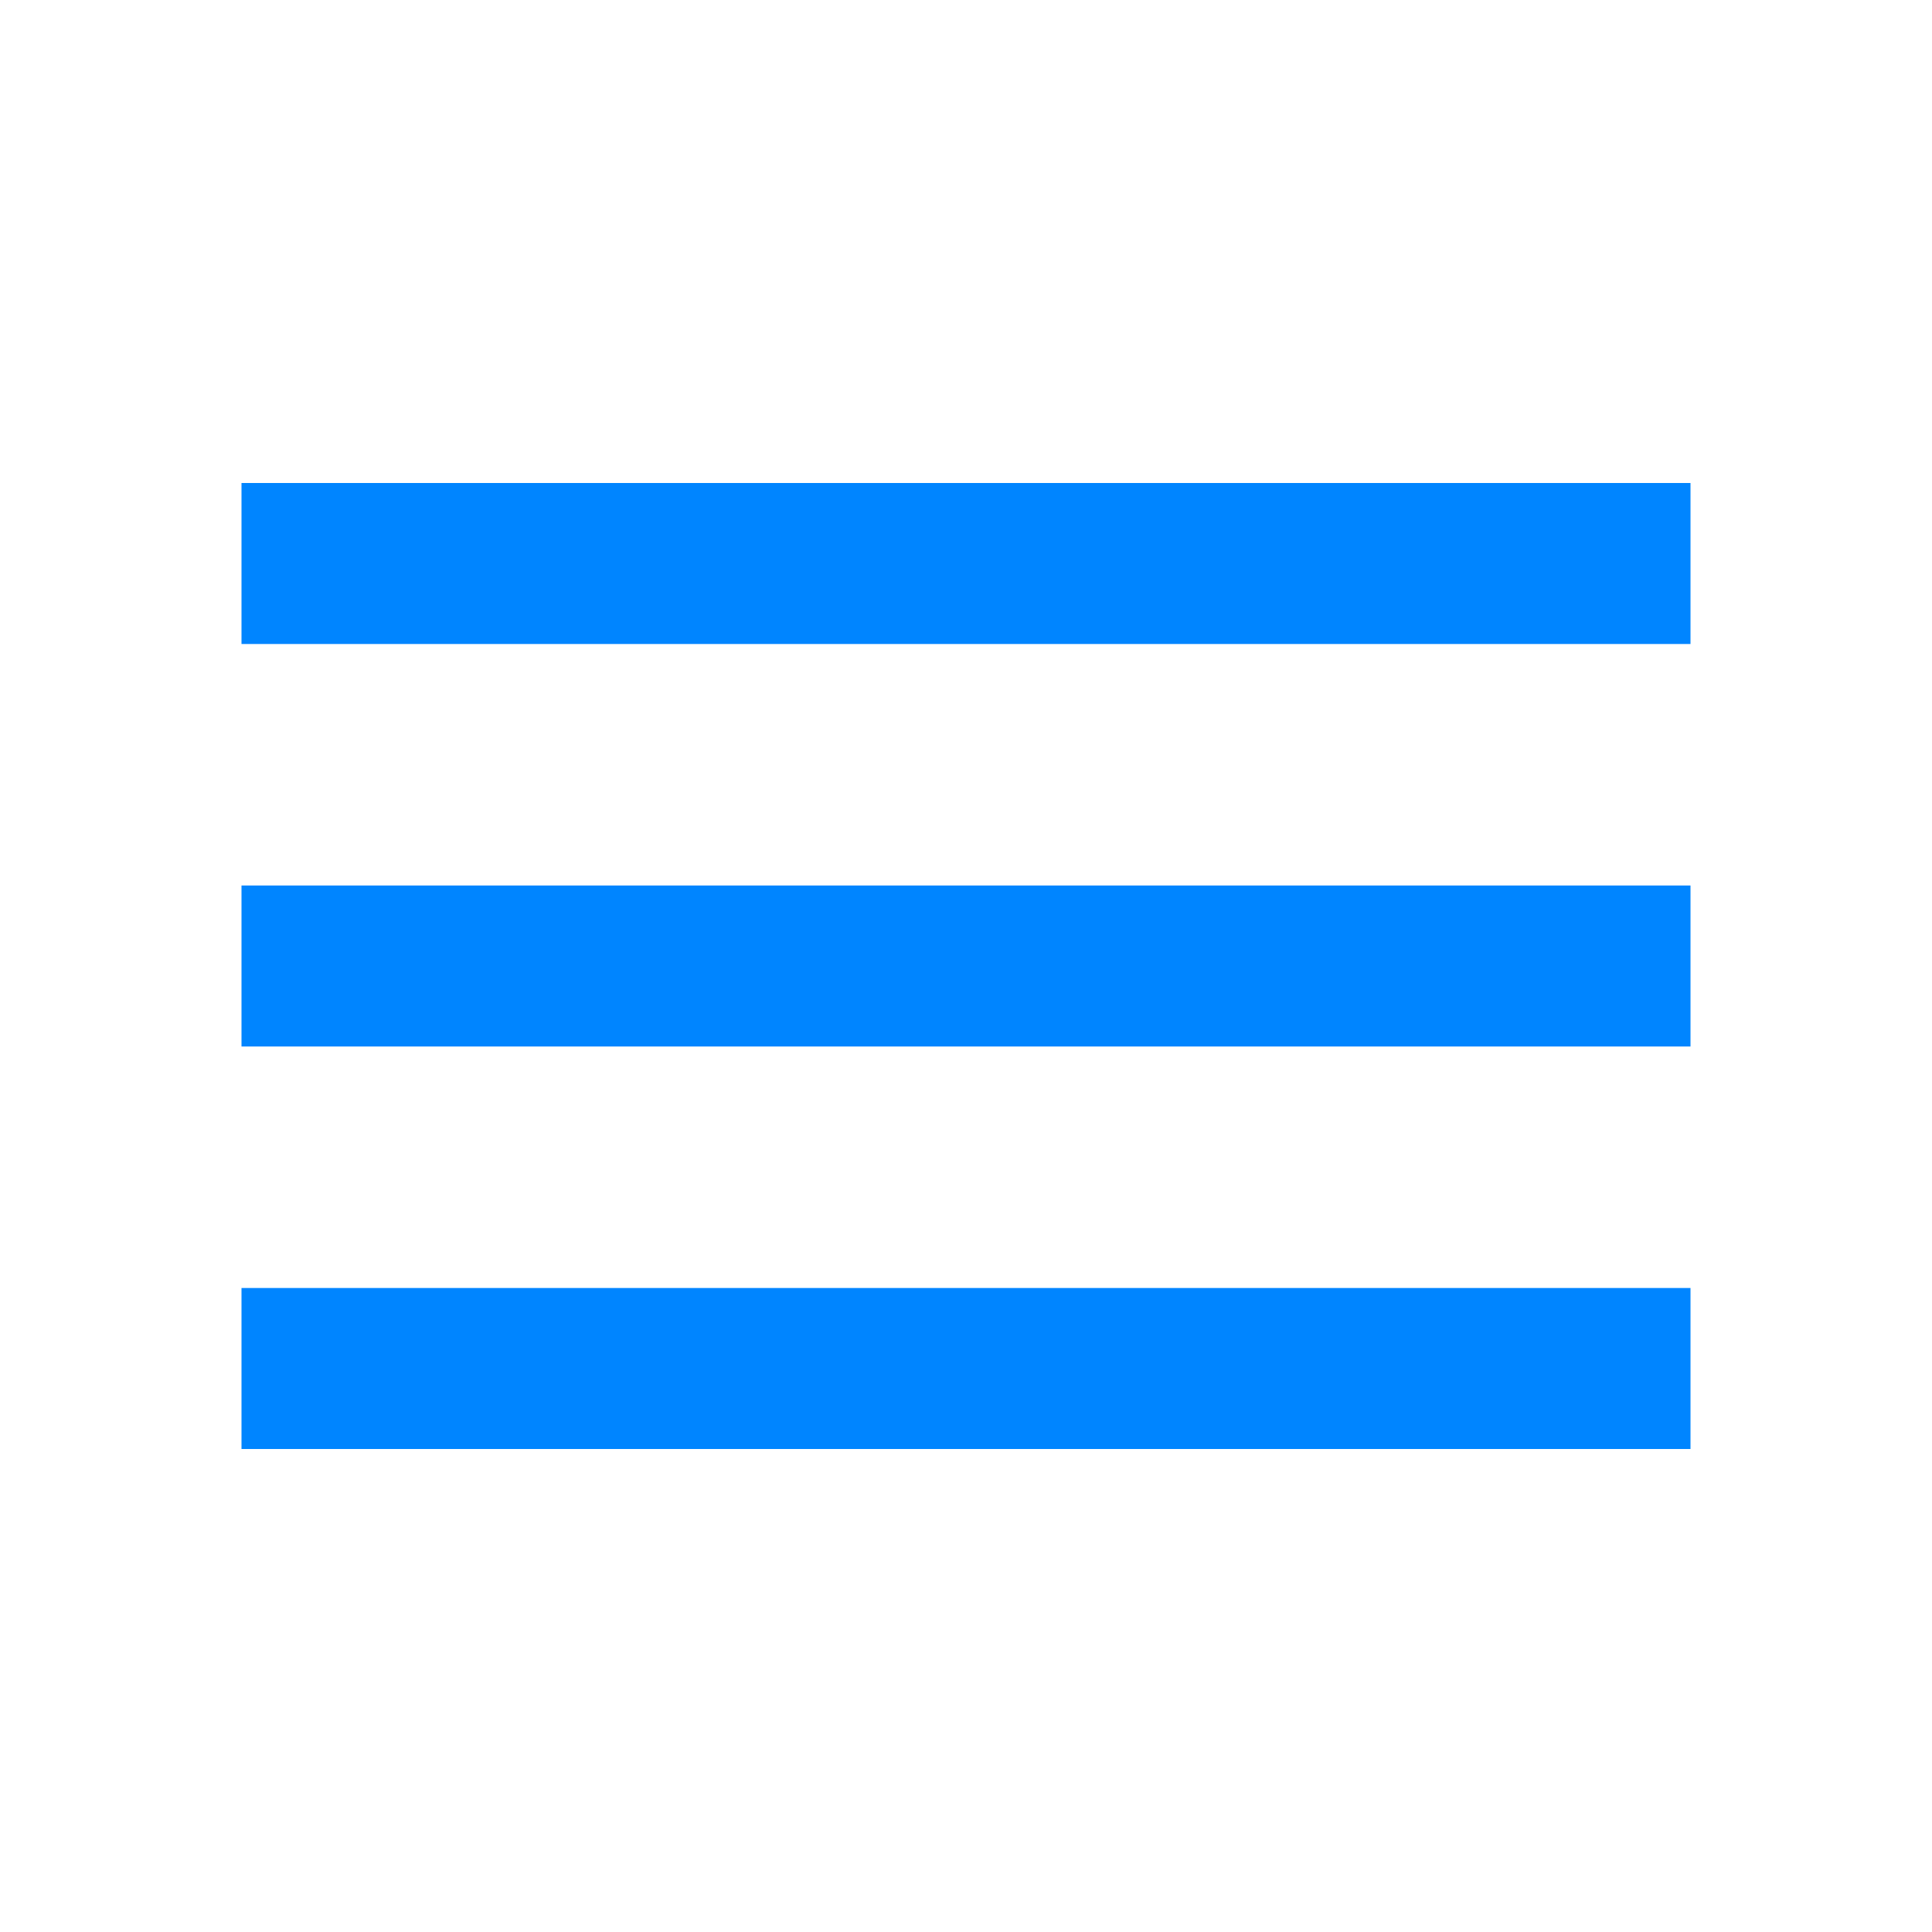
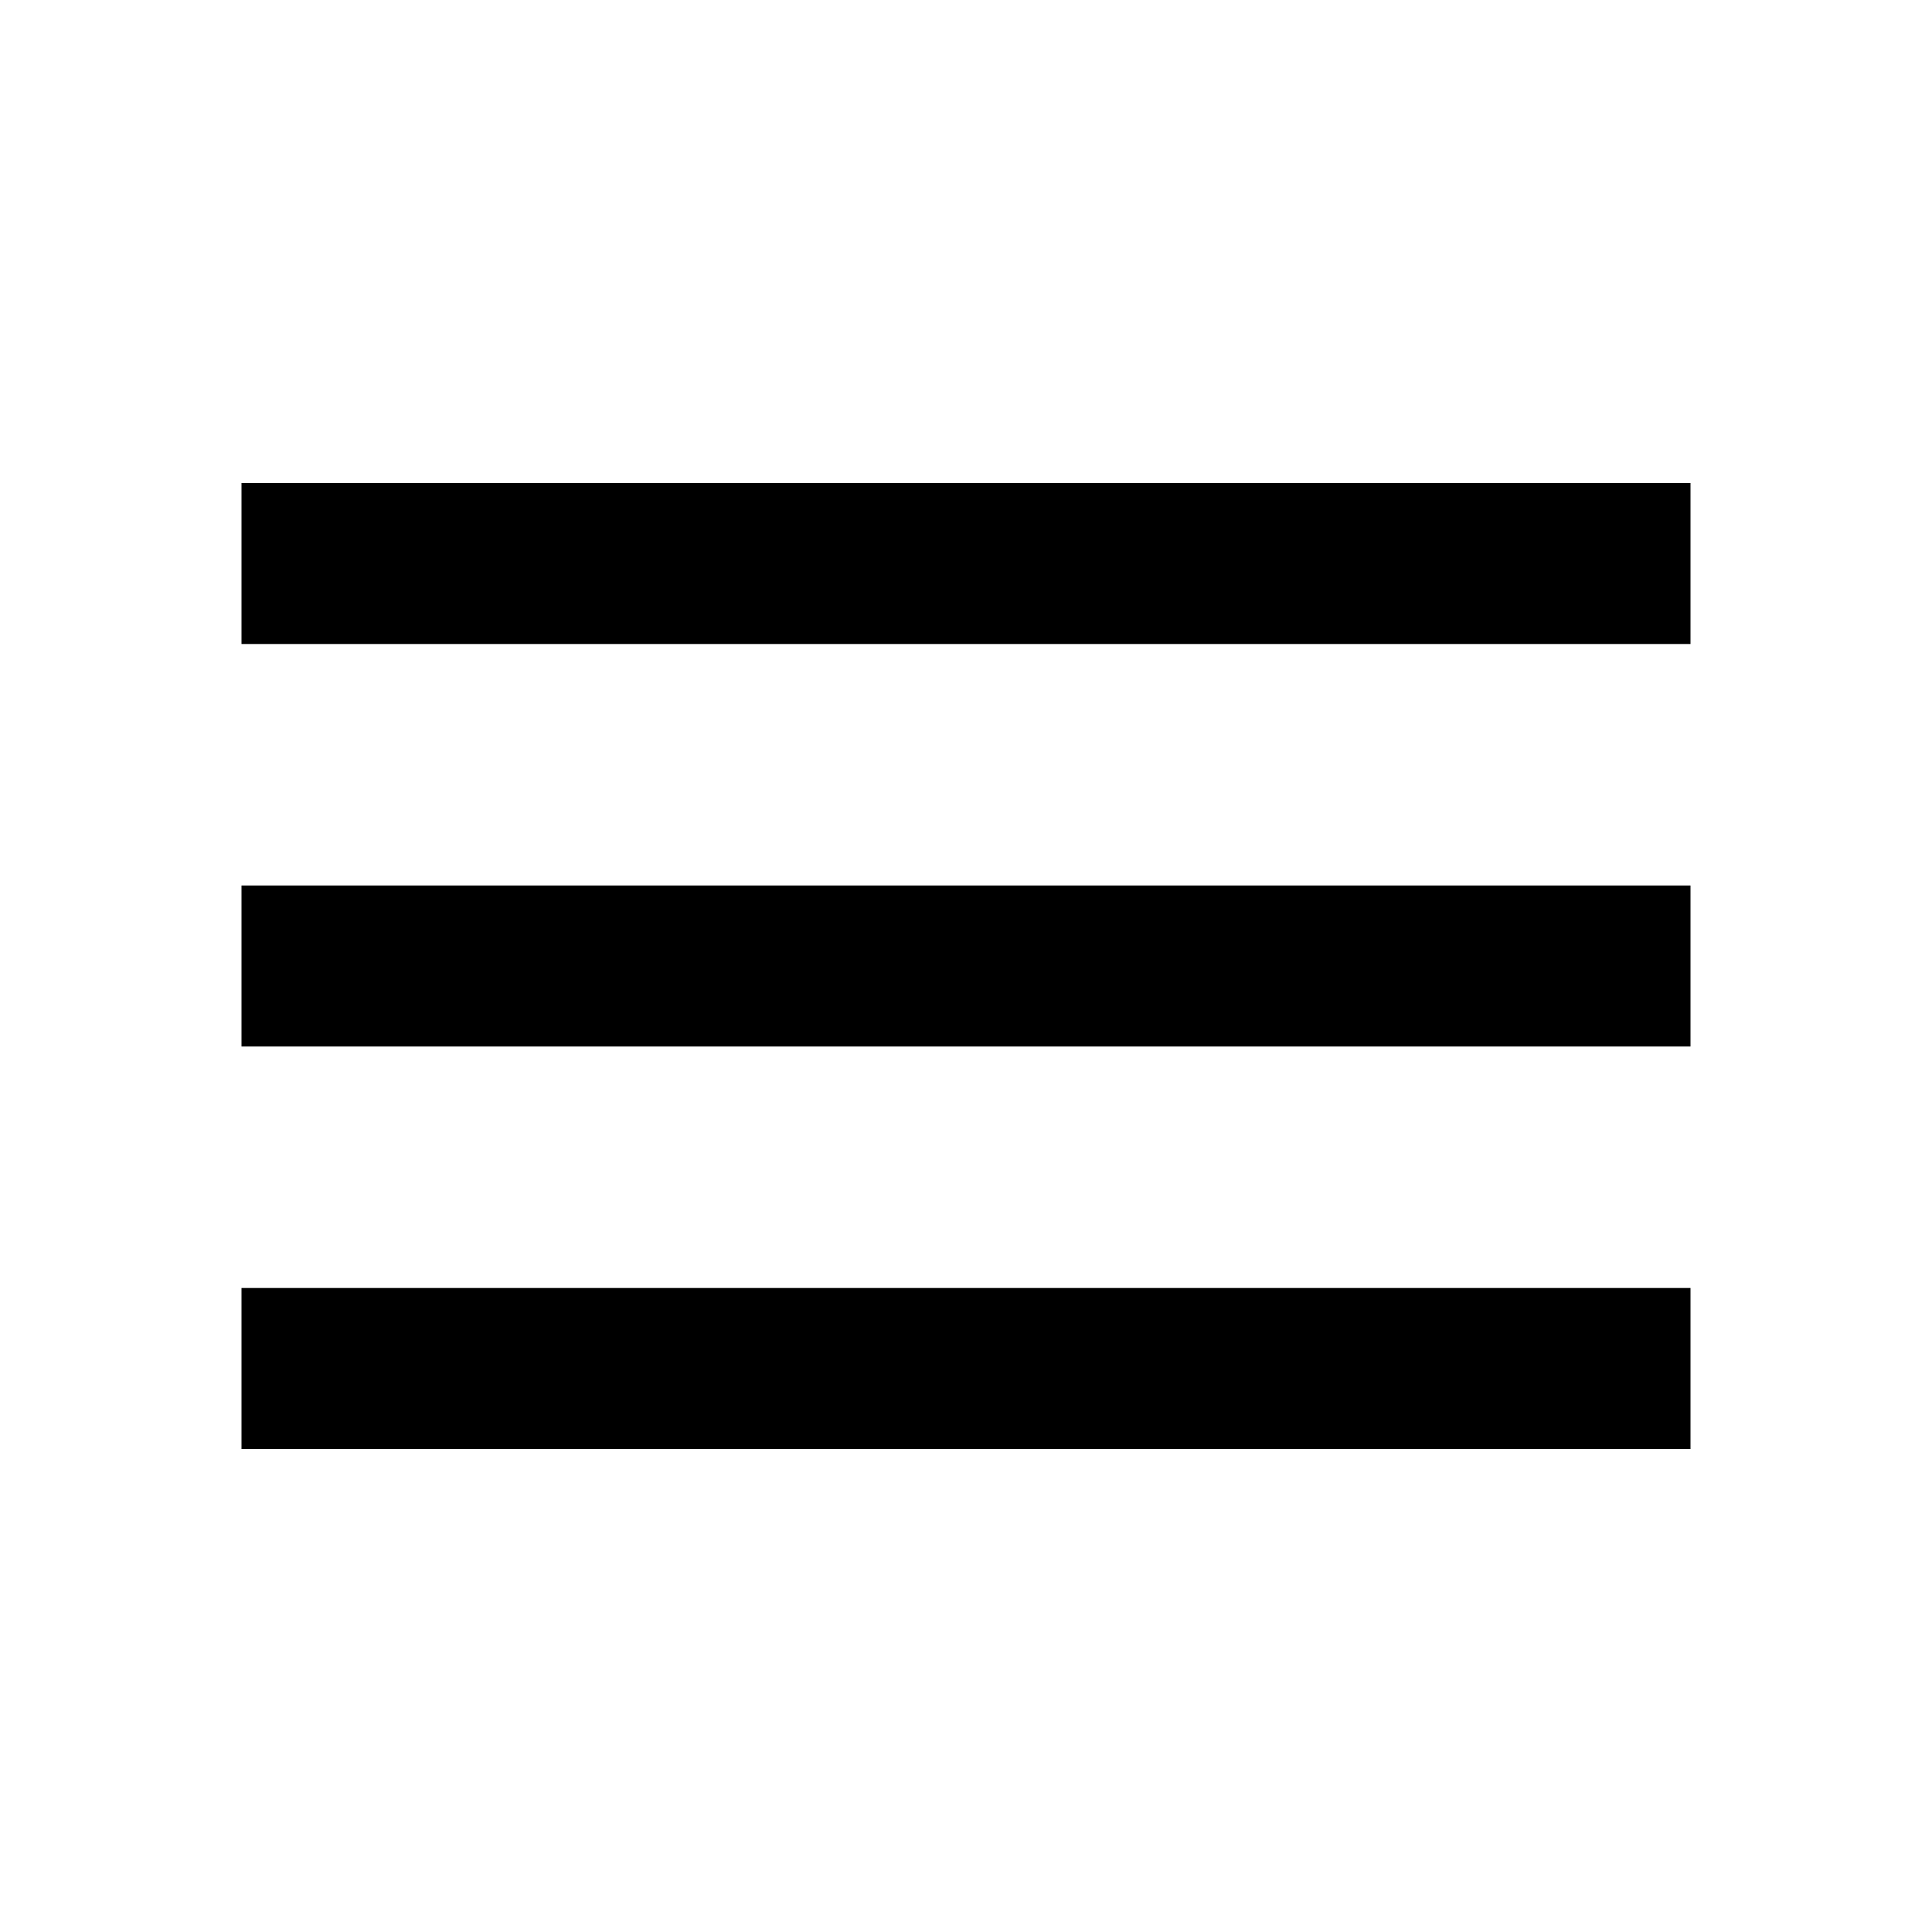
<svg xmlns="http://www.w3.org/2000/svg" width="48" height="48" viewBox="0 0 48 48" fill="none">
-   <path d="M6 36H42V32H6V36ZM6 26H42V22H6V26ZM6 12V16H42V12H6Z" fill="#0085ff" />
+   <path d="M6 36H42V32H6V36ZM6 26H42V22H6V26ZM6 12V16H42V12H6Z" fill="#000" />
</svg>
